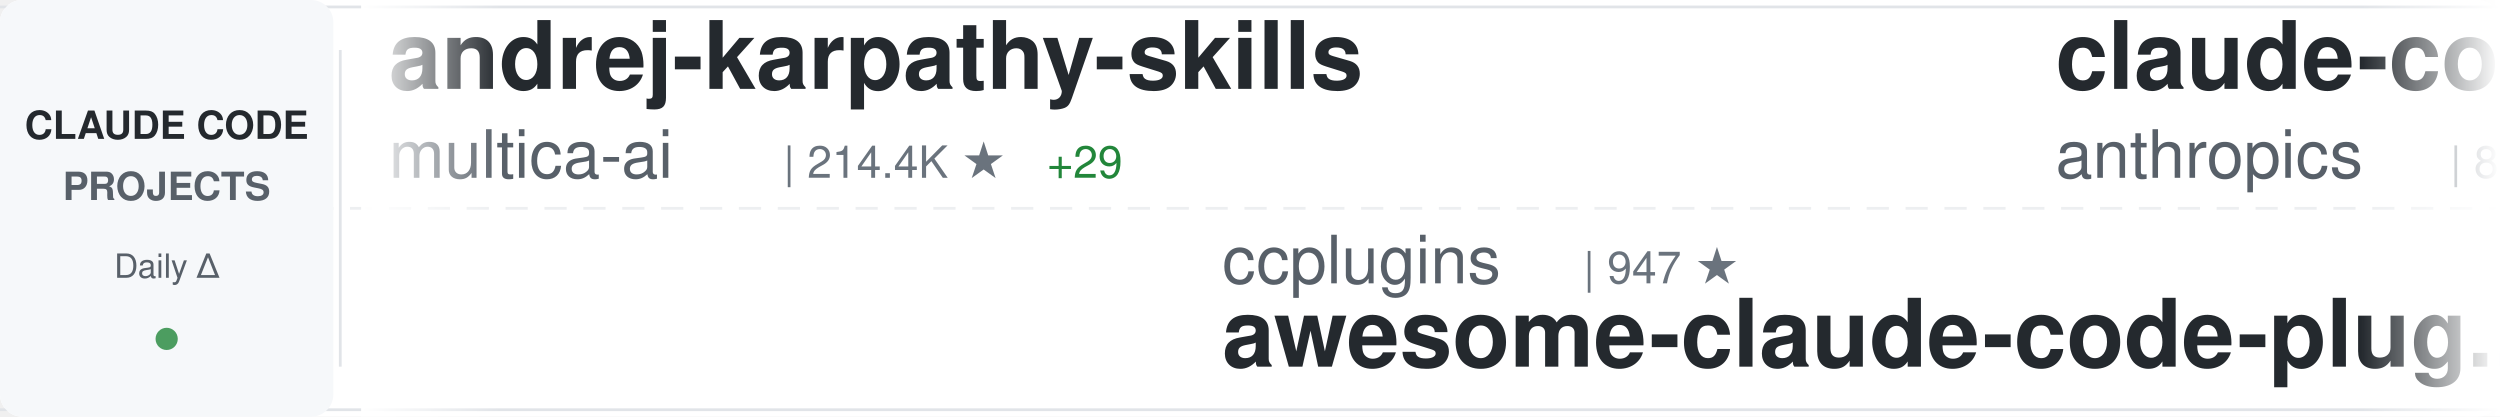
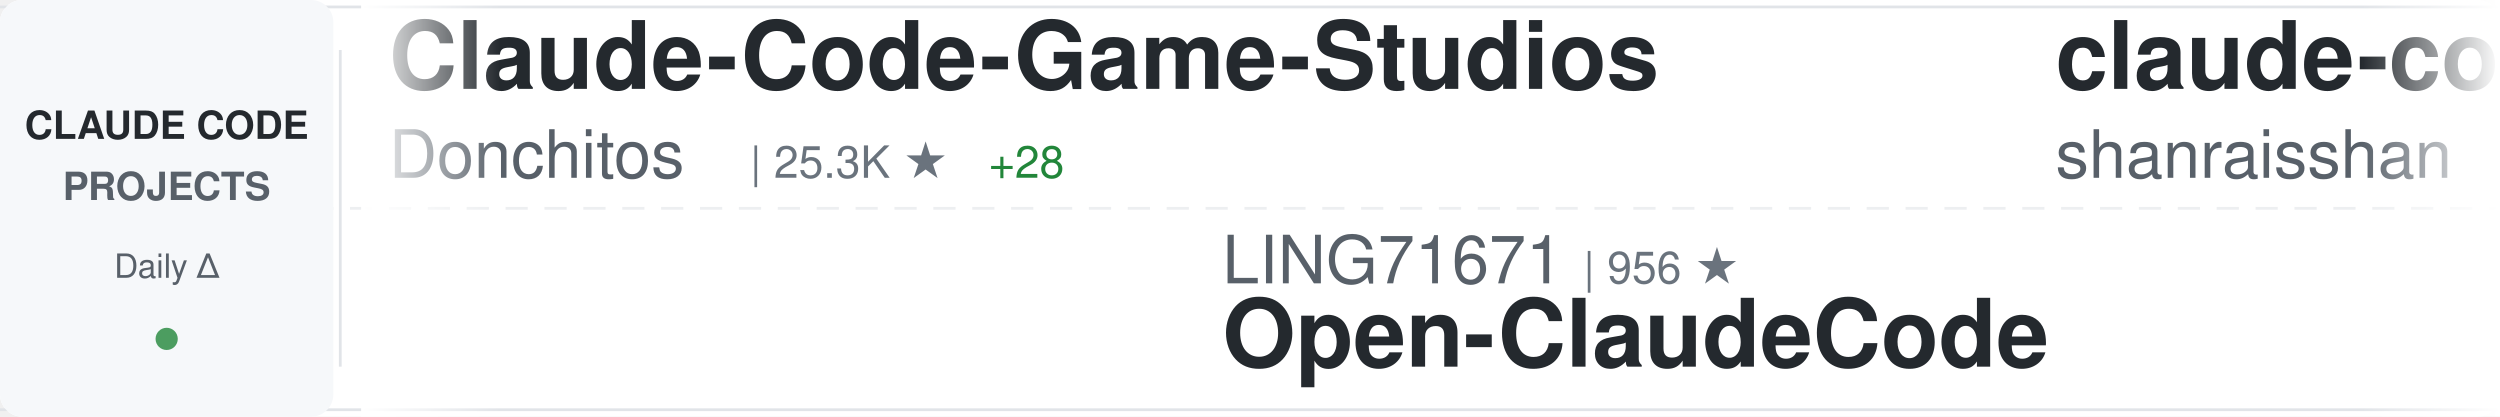
<svg xmlns="http://www.w3.org/2000/svg" width="900" height="150">
  <defs>
    <linearGradient id="awesomeLeftFade" x1="0%" y1="0%" x2="100%" y2="0%">
      <stop offset="0%" style="stop-color:#ffffff;stop-opacity:1" />
      <stop offset="100%" style="stop-color:#ffffff;stop-opacity:0" />
    </linearGradient>
    <linearGradient id="awesomeRightFade" x1="0%" y1="0%" x2="100%" y2="0%">
      <stop offset="0%" style="stop-color:#ffffff;stop-opacity:0" />
      <stop offset="100%" style="stop-color:#ffffff;stop-opacity:1" />
    </linearGradient>
  </defs>
  <rect width="900" height="150" fill="#ffffff" rx="8" />
  <rect x="0" y="2" width="900" height="1" fill="#e1e4e8" />
  <rect x="0" y="147" width="900" height="1" fill="#e1e4e8" />
  <line x1="0" y1="75" x2="900" y2="75" stroke="#e1e4e8" stroke-width="1" stroke-dasharray="8 6" opacity="0.6" />
  <rect x="0" y="0" width="120" height="150" fill="#f6f8fa" rx="8" />
  <text x="60" y="50" font-family="-apple-system, BlinkMacSystemFont, 'Segoe UI', Helvetica, Arial, sans-serif" font-size="14" font-weight="600" fill="#24292e" text-anchor="middle">CLAUDE CODE</text>
  <text x="60" y="72" font-family="-apple-system, BlinkMacSystemFont, 'Segoe UI', Helvetica, Arial, sans-serif" font-size="14" font-weight="600" fill="#586069" text-anchor="middle">PROJECTS</text>
  <text x="60" y="100" font-family="-apple-system, BlinkMacSystemFont, 'Segoe UI', Helvetica, Arial, sans-serif" font-size="12" font-weight="500" fill="#586069" text-anchor="middle">Daily Δ</text>
  <circle cx="60" cy="122" r="4" fill="#22863a" opacity="0.8" />
  <rect x="122" y="18" width="1" height="114" fill="#e1e4e8" />
  <clipPath id="awesomeTickerClip">
    <rect x="130" y="0" width="770" height="150" />
  </clipPath>
  <g clip-path="url(#awesomeTickerClip)">
    <g id="awesomeTickerItems">
      <animateTransform attributeName="transform" attributeType="XML" type="translate" from="0 0" to="-3000 0" dur="54s" repeatCount="indefinite" />
      <g transform="translate(0, 0)">
-         <text x="140" y="32" font-family="-apple-system, BlinkMacSystemFont, 'Segoe UI', Helvetica, Arial, sans-serif" font-size="34" font-weight="600" fill="#24292e">andrej-karpathy-skills</text>
-         <text x="140" y="64" font-family="-apple-system, BlinkMacSystemFont, 'Segoe UI', Helvetica, Arial, sans-serif" font-size="24" font-weight="400" fill="#586069">multica-ai</text>
-         <text x="282" y="64" font-family="-apple-system, BlinkMacSystemFont, 'Segoe UI', Helvetica, Arial, sans-serif" font-size="16" font-weight="500" fill="#6a737d">| 214.4K ★</text>
-         <text x="377" y="64" font-family="-apple-system, BlinkMacSystemFont, 'Segoe UI', Helvetica, Arial, sans-serif" font-size="16" font-weight="500" fill="#22863a"> +29</text>
+         <text x="140" y="32" font-family="-apple-system, BlinkMacSystemFont, 'Segoe UI', Helvetica, Arial, sans-serif" font-size="34" font-weight="600" fill="#24292e">Claude-Code-Game-Studios</text>
+         <text x="140" y="64" font-family="-apple-system, BlinkMacSystemFont, 'Segoe UI', Helvetica, Arial, sans-serif" font-size="24" font-weight="400" fill="#586069">Donchitos</text>
+         <text x="270" y="64" font-family="-apple-system, BlinkMacSystemFont, 'Segoe UI', Helvetica, Arial, sans-serif" font-size="16" font-weight="500" fill="#6a737d">| 25.3K ★</text>
+         <text x="356" y="64" font-family="-apple-system, BlinkMacSystemFont, 'Segoe UI', Helvetica, Arial, sans-serif" font-size="16" font-weight="500" fill="#22863a"> +28</text>
      </g>
      <g transform="translate(300, 0)">
-         <text x="140" y="102" font-family="-apple-system, BlinkMacSystemFont, 'Segoe UI', Helvetica, Arial, sans-serif" font-size="24" font-weight="400" fill="#586069">ccplugins</text>
-         <text x="270" y="102" font-family="-apple-system, BlinkMacSystemFont, 'Segoe UI', Helvetica, Arial, sans-serif" font-size="16" font-weight="500" fill="#6a737d">| 947 ★</text>
-         <text x="140" y="132" font-family="-apple-system, BlinkMacSystemFont, 'Segoe UI', Helvetica, Arial, sans-serif" font-size="34" font-weight="600" fill="#24292e">awesome-claude-code-plug...</text>
+         <text x="140" y="102" font-family="-apple-system, BlinkMacSystemFont, 'Segoe UI', Helvetica, Arial, sans-serif" font-size="24" font-weight="400" fill="#586069">LING71671</text>
+         <text x="270" y="102" font-family="-apple-system, BlinkMacSystemFont, 'Segoe UI', Helvetica, Arial, sans-serif" font-size="16" font-weight="500" fill="#6a737d">| 956 ★</text>
+         <text x="140" y="132" font-family="-apple-system, BlinkMacSystemFont, 'Segoe UI', Helvetica, Arial, sans-serif" font-size="34" font-weight="600" fill="#24292e">Open-ClaudeCode</text>
      </g>
      <g transform="translate(600, 0)">
-         <text x="140" y="32" font-family="-apple-system, BlinkMacSystemFont, 'Segoe UI', Helvetica, Arial, sans-serif" font-size="34" font-weight="600" fill="#24292e">claude-code-action</text>
-         <text x="140" y="64" font-family="-apple-system, BlinkMacSystemFont, 'Segoe UI', Helvetica, Arial, sans-serif" font-size="24" font-weight="400" fill="#586069">anthropics</text>
-         <text x="282" y="64" font-family="-apple-system, BlinkMacSystemFont, 'Segoe UI', Helvetica, Arial, sans-serif" font-size="16" font-weight="500" fill="#6a737d">| 8.9K ★</text>
-         <text x="359" y="64" font-family="-apple-system, BlinkMacSystemFont, 'Segoe UI', Helvetica, Arial, sans-serif" font-size="16" font-weight="500" fill="#22863a"> +2</text>
+         <text x="140" y="32" font-family="-apple-system, BlinkMacSystemFont, 'Segoe UI', Helvetica, Arial, sans-serif" font-size="34" font-weight="600" fill="#24292e">claude-code-best-practic...</text>
+         <text x="140" y="64" font-family="-apple-system, BlinkMacSystemFont, 'Segoe UI', Helvetica, Arial, sans-serif" font-size="24" font-weight="400" fill="#586069">shanraisshan</text>
+         <text x="306" y="64" font-family="-apple-system, BlinkMacSystemFont, 'Segoe UI', Helvetica, Arial, sans-serif" font-size="16" font-weight="500" fill="#6a737d">| 66.2K ★</text>
+         <text x="392" y="64" font-family="-apple-system, BlinkMacSystemFont, 'Segoe UI', Helvetica, Arial, sans-serif" font-size="16" font-weight="500" fill="#22863a"> +26</text>
      </g>
      <g transform="translate(900, 0)">
-         <text x="140" y="102" font-family="-apple-system, BlinkMacSystemFont, 'Segoe UI', Helvetica, Arial, sans-serif" font-size="24" font-weight="400" fill="#586069">Yeachan-Heo</text>
-         <text x="294" y="102" font-family="-apple-system, BlinkMacSystemFont, 'Segoe UI', Helvetica, Arial, sans-serif" font-size="16" font-weight="500" fill="#6a737d">| 39.3K ★</text>
-         <text x="380" y="102" font-family="-apple-system, BlinkMacSystemFont, 'Segoe UI', Helvetica, Arial, sans-serif" font-size="16" font-weight="500" fill="#22863a"> +1</text>
-         <text x="140" y="132" font-family="-apple-system, BlinkMacSystemFont, 'Segoe UI', Helvetica, Arial, sans-serif" font-size="34" font-weight="600" fill="#24292e">oh-my-claudecode</text>
+         <text x="140" y="102" font-family="-apple-system, BlinkMacSystemFont, 'Segoe UI', Helvetica, Arial, sans-serif" font-size="24" font-weight="400" fill="#586069">ChrisWiles</text>
+         <text x="282" y="102" font-family="-apple-system, BlinkMacSystemFont, 'Segoe UI', Helvetica, Arial, sans-serif" font-size="16" font-weight="500" fill="#6a737d">| 6.1K ★</text>
+         <text x="140" y="132" font-family="-apple-system, BlinkMacSystemFont, 'Segoe UI', Helvetica, Arial, sans-serif" font-size="34" font-weight="600" fill="#24292e">claude-code-showcase</text>
      </g>
      <g transform="translate(1200, 0)">
-         <text x="140" y="32" font-family="-apple-system, BlinkMacSystemFont, 'Segoe UI', Helvetica, Arial, sans-serif" font-size="34" font-weight="600" fill="#24292e">claude-code-tudou</text>
-         <text x="140" y="64" font-family="-apple-system, BlinkMacSystemFont, 'Segoe UI', Helvetica, Arial, sans-serif" font-size="24" font-weight="400" fill="#586069">AICoderTudou</text>
-         <text x="306" y="64" font-family="-apple-system, BlinkMacSystemFont, 'Segoe UI', Helvetica, Arial, sans-serif" font-size="16" font-weight="500" fill="#6a737d">| 494 ★</text>
+         <text x="140" y="32" font-family="-apple-system, BlinkMacSystemFont, 'Segoe UI', Helvetica, Arial, sans-serif" font-size="34" font-weight="600" fill="#24292e">claude-code-source-code</text>
+         <text x="140" y="64" font-family="-apple-system, BlinkMacSystemFont, 'Segoe UI', Helvetica, Arial, sans-serif" font-size="24" font-weight="400" fill="#586069">777genius</text>
+         <text x="270" y="64" font-family="-apple-system, BlinkMacSystemFont, 'Segoe UI', Helvetica, Arial, sans-serif" font-size="16" font-weight="500" fill="#6a737d">| 932 ★</text>
      </g>
      <g transform="translate(1500, 0)">
-         <text x="140" y="102" font-family="-apple-system, BlinkMacSystemFont, 'Segoe UI', Helvetica, Arial, sans-serif" font-size="24" font-weight="400" fill="#586069">freestylefly</text>
-         <text x="306" y="102" font-family="-apple-system, BlinkMacSystemFont, 'Segoe UI', Helvetica, Arial, sans-serif" font-size="16" font-weight="500" fill="#6a737d">| 131 ★</text>
-         <text x="140" y="132" font-family="-apple-system, BlinkMacSystemFont, 'Segoe UI', Helvetica, Arial, sans-serif" font-size="34" font-weight="600" fill="#24292e">claude-code</text>
+         <text x="140" y="102" font-family="-apple-system, BlinkMacSystemFont, 'Segoe UI', Helvetica, Arial, sans-serif" font-size="24" font-weight="400" fill="#586069">techjarves</text>
+         <text x="282" y="102" font-family="-apple-system, BlinkMacSystemFont, 'Segoe UI', Helvetica, Arial, sans-serif" font-size="16" font-weight="500" fill="#6a737d">| 1.5K ★</text>
+         <text x="140" y="132" font-family="-apple-system, BlinkMacSystemFont, 'Segoe UI', Helvetica, Arial, sans-serif" font-size="34" font-weight="600" fill="#24292e">ClaudeCode-Portable</text>
      </g>
      <g transform="translate(1800, 0)">
-         <text x="140" y="32" font-family="-apple-system, BlinkMacSystemFont, 'Segoe UI', Helvetica, Arial, sans-serif" font-size="34" font-weight="600" fill="#24292e">ECC</text>
-         <text x="140" y="64" font-family="-apple-system, BlinkMacSystemFont, 'Segoe UI', Helvetica, Arial, sans-serif" font-size="24" font-weight="400" fill="#586069">affaan-m</text>
-         <text x="258" y="64" font-family="-apple-system, BlinkMacSystemFont, 'Segoe UI', Helvetica, Arial, sans-serif" font-size="16" font-weight="500" fill="#6a737d">| 263.8K ★</text>
-         <text x="353" y="64" font-family="-apple-system, BlinkMacSystemFont, 'Segoe UI', Helvetica, Arial, sans-serif" font-size="16" font-weight="500" fill="#22863a"> +226</text>
+         <text x="140" y="32" font-family="-apple-system, BlinkMacSystemFont, 'Segoe UI', Helvetica, Arial, sans-serif" font-size="34" font-weight="600" fill="#24292e">claude-code</text>
+         <text x="140" y="64" font-family="-apple-system, BlinkMacSystemFont, 'Segoe UI', Helvetica, Arial, sans-serif" font-size="24" font-weight="400" fill="#586069">anthropics</text>
+         <text x="282" y="64" font-family="-apple-system, BlinkMacSystemFont, 'Segoe UI', Helvetica, Arial, sans-serif" font-size="16" font-weight="500" fill="#6a737d">| 147.4K ★</text>
+         <text x="377" y="64" font-family="-apple-system, BlinkMacSystemFont, 'Segoe UI', Helvetica, Arial, sans-serif" font-size="16" font-weight="500" fill="#22863a"> +213</text>
      </g>
      <g transform="translate(2100, 0)">
-         <text x="140" y="102" font-family="-apple-system, BlinkMacSystemFont, 'Segoe UI', Helvetica, Arial, sans-serif" font-size="24" font-weight="400" fill="#586069">sugyan</text>
-         <text x="234" y="102" font-family="-apple-system, BlinkMacSystemFont, 'Segoe UI', Helvetica, Arial, sans-serif" font-size="16" font-weight="500" fill="#6a737d">| 1.1K ★</text>
-         <text x="140" y="132" font-family="-apple-system, BlinkMacSystemFont, 'Segoe UI', Helvetica, Arial, sans-serif" font-size="34" font-weight="600" fill="#24292e">claude-code-webui</text>
+         <text x="140" y="102" font-family="-apple-system, BlinkMacSystemFont, 'Segoe UI', Helvetica, Arial, sans-serif" font-size="24" font-weight="400" fill="#586069">edmund-io</text>
+         <text x="270" y="102" font-family="-apple-system, BlinkMacSystemFont, 'Segoe UI', Helvetica, Arial, sans-serif" font-size="16" font-weight="500" fill="#6a737d">| 1.5K ★</text>
+         <text x="140" y="132" font-family="-apple-system, BlinkMacSystemFont, 'Segoe UI', Helvetica, Arial, sans-serif" font-size="34" font-weight="600" fill="#24292e">edmunds-claude-code</text>
      </g>
      <g transform="translate(2400, 0)">
-         <text x="140" y="32" font-family="-apple-system, BlinkMacSystemFont, 'Segoe UI', Helvetica, Arial, sans-serif" font-size="34" font-weight="600" fill="#24292e">Claude-Code-Usage-Monito...</text>
-         <text x="140" y="64" font-family="-apple-system, BlinkMacSystemFont, 'Segoe UI', Helvetica, Arial, sans-serif" font-size="24" font-weight="400" fill="#586069">Maciek-roboblog</text>
-         <text x="342" y="64" font-family="-apple-system, BlinkMacSystemFont, 'Segoe UI', Helvetica, Arial, sans-serif" font-size="16" font-weight="500" fill="#6a737d">| 8.7K ★</text>
-         <text x="419" y="64" font-family="-apple-system, BlinkMacSystemFont, 'Segoe UI', Helvetica, Arial, sans-serif" font-size="16" font-weight="500" fill="#22863a"> +1</text>
+         <text x="140" y="32" font-family="-apple-system, BlinkMacSystemFont, 'Segoe UI', Helvetica, Arial, sans-serif" font-size="34" font-weight="600" fill="#24292e">claude-code</text>
+         <text x="140" y="64" font-family="-apple-system, BlinkMacSystemFont, 'Segoe UI', Helvetica, Arial, sans-serif" font-size="24" font-weight="400" fill="#586069">codeaashu</text>
+         <text x="270" y="64" font-family="-apple-system, BlinkMacSystemFont, 'Segoe UI', Helvetica, Arial, sans-serif" font-size="16" font-weight="500" fill="#6a737d">| 3.3K ★</text>
      </g>
      <g transform="translate(2700, 0)">
-         <text x="140" y="102" font-family="-apple-system, BlinkMacSystemFont, 'Segoe UI', Helvetica, Arial, sans-serif" font-size="24" font-weight="400" fill="#586069">pedrohcgs</text>
-         <text x="270" y="102" font-family="-apple-system, BlinkMacSystemFont, 'Segoe UI', Helvetica, Arial, sans-serif" font-size="16" font-weight="500" fill="#6a737d">| 1.6K ★</text>
-         <text x="140" y="132" font-family="-apple-system, BlinkMacSystemFont, 'Segoe UI', Helvetica, Arial, sans-serif" font-size="34" font-weight="600" fill="#24292e">claude-code-my-workflow</text>
+         <text x="140" y="102" font-family="-apple-system, BlinkMacSystemFont, 'Segoe UI', Helvetica, Arial, sans-serif" font-size="24" font-weight="400" fill="#586069">disler</text>
+         <text x="234" y="102" font-family="-apple-system, BlinkMacSystemFont, 'Segoe UI', Helvetica, Arial, sans-serif" font-size="16" font-weight="500" fill="#6a737d">| 1.7K ★</text>
+         <text x="140" y="132" font-family="-apple-system, BlinkMacSystemFont, 'Segoe UI', Helvetica, Arial, sans-serif" font-size="34" font-weight="600" fill="#24292e">pi-vs-claude-code</text>
      </g>
      <g transform="translate(3000, 0)">
-         <text x="140" y="32" font-family="-apple-system, BlinkMacSystemFont, 'Segoe UI', Helvetica, Arial, sans-serif" font-size="34" font-weight="600" fill="#24292e">andrej-karpathy-skills</text>
-         <text x="140" y="64" font-family="-apple-system, BlinkMacSystemFont, 'Segoe UI', Helvetica, Arial, sans-serif" font-size="24" font-weight="400" fill="#586069">multica-ai</text>
-         <text x="282" y="64" font-family="-apple-system, BlinkMacSystemFont, 'Segoe UI', Helvetica, Arial, sans-serif" font-size="16" font-weight="500" fill="#6a737d">| 214.4K ★</text>
-         <text x="377" y="64" font-family="-apple-system, BlinkMacSystemFont, 'Segoe UI', Helvetica, Arial, sans-serif" font-size="16" font-weight="500" fill="#22863a"> +29</text>
+         <text x="140" y="32" font-family="-apple-system, BlinkMacSystemFont, 'Segoe UI', Helvetica, Arial, sans-serif" font-size="34" font-weight="600" fill="#24292e">Claude-Code-Game-Studios</text>
+         <text x="140" y="64" font-family="-apple-system, BlinkMacSystemFont, 'Segoe UI', Helvetica, Arial, sans-serif" font-size="24" font-weight="400" fill="#586069">Donchitos</text>
+         <text x="270" y="64" font-family="-apple-system, BlinkMacSystemFont, 'Segoe UI', Helvetica, Arial, sans-serif" font-size="16" font-weight="500" fill="#6a737d">| 25.3K ★</text>
+         <text x="356" y="64" font-family="-apple-system, BlinkMacSystemFont, 'Segoe UI', Helvetica, Arial, sans-serif" font-size="16" font-weight="500" fill="#22863a"> +28</text>
      </g>
      <g transform="translate(3300, 0)">
-         <text x="140" y="102" font-family="-apple-system, BlinkMacSystemFont, 'Segoe UI', Helvetica, Arial, sans-serif" font-size="24" font-weight="400" fill="#586069">ccplugins</text>
-         <text x="270" y="102" font-family="-apple-system, BlinkMacSystemFont, 'Segoe UI', Helvetica, Arial, sans-serif" font-size="16" font-weight="500" fill="#6a737d">| 947 ★</text>
-         <text x="140" y="132" font-family="-apple-system, BlinkMacSystemFont, 'Segoe UI', Helvetica, Arial, sans-serif" font-size="34" font-weight="600" fill="#24292e">awesome-claude-code-plug...</text>
+         <text x="140" y="102" font-family="-apple-system, BlinkMacSystemFont, 'Segoe UI', Helvetica, Arial, sans-serif" font-size="24" font-weight="400" fill="#586069">LING71671</text>
+         <text x="270" y="102" font-family="-apple-system, BlinkMacSystemFont, 'Segoe UI', Helvetica, Arial, sans-serif" font-size="16" font-weight="500" fill="#6a737d">| 956 ★</text>
+         <text x="140" y="132" font-family="-apple-system, BlinkMacSystemFont, 'Segoe UI', Helvetica, Arial, sans-serif" font-size="34" font-weight="600" fill="#24292e">Open-ClaudeCode</text>
      </g>
      <g transform="translate(3600, 0)">
-         <text x="140" y="32" font-family="-apple-system, BlinkMacSystemFont, 'Segoe UI', Helvetica, Arial, sans-serif" font-size="34" font-weight="600" fill="#24292e">claude-code-action</text>
-         <text x="140" y="64" font-family="-apple-system, BlinkMacSystemFont, 'Segoe UI', Helvetica, Arial, sans-serif" font-size="24" font-weight="400" fill="#586069">anthropics</text>
-         <text x="282" y="64" font-family="-apple-system, BlinkMacSystemFont, 'Segoe UI', Helvetica, Arial, sans-serif" font-size="16" font-weight="500" fill="#6a737d">| 8.9K ★</text>
-         <text x="359" y="64" font-family="-apple-system, BlinkMacSystemFont, 'Segoe UI', Helvetica, Arial, sans-serif" font-size="16" font-weight="500" fill="#22863a"> +2</text>
+         <text x="140" y="32" font-family="-apple-system, BlinkMacSystemFont, 'Segoe UI', Helvetica, Arial, sans-serif" font-size="34" font-weight="600" fill="#24292e">claude-code-best-practic...</text>
+         <text x="140" y="64" font-family="-apple-system, BlinkMacSystemFont, 'Segoe UI', Helvetica, Arial, sans-serif" font-size="24" font-weight="400" fill="#586069">shanraisshan</text>
+         <text x="306" y="64" font-family="-apple-system, BlinkMacSystemFont, 'Segoe UI', Helvetica, Arial, sans-serif" font-size="16" font-weight="500" fill="#6a737d">| 66.2K ★</text>
+         <text x="392" y="64" font-family="-apple-system, BlinkMacSystemFont, 'Segoe UI', Helvetica, Arial, sans-serif" font-size="16" font-weight="500" fill="#22863a"> +26</text>
      </g>
      <g transform="translate(3900, 0)">
-         <text x="140" y="102" font-family="-apple-system, BlinkMacSystemFont, 'Segoe UI', Helvetica, Arial, sans-serif" font-size="24" font-weight="400" fill="#586069">Yeachan-Heo</text>
-         <text x="294" y="102" font-family="-apple-system, BlinkMacSystemFont, 'Segoe UI', Helvetica, Arial, sans-serif" font-size="16" font-weight="500" fill="#6a737d">| 39.3K ★</text>
-         <text x="380" y="102" font-family="-apple-system, BlinkMacSystemFont, 'Segoe UI', Helvetica, Arial, sans-serif" font-size="16" font-weight="500" fill="#22863a"> +1</text>
-         <text x="140" y="132" font-family="-apple-system, BlinkMacSystemFont, 'Segoe UI', Helvetica, Arial, sans-serif" font-size="34" font-weight="600" fill="#24292e">oh-my-claudecode</text>
+         <text x="140" y="102" font-family="-apple-system, BlinkMacSystemFont, 'Segoe UI', Helvetica, Arial, sans-serif" font-size="24" font-weight="400" fill="#586069">ChrisWiles</text>
+         <text x="282" y="102" font-family="-apple-system, BlinkMacSystemFont, 'Segoe UI', Helvetica, Arial, sans-serif" font-size="16" font-weight="500" fill="#6a737d">| 6.1K ★</text>
+         <text x="140" y="132" font-family="-apple-system, BlinkMacSystemFont, 'Segoe UI', Helvetica, Arial, sans-serif" font-size="34" font-weight="600" fill="#24292e">claude-code-showcase</text>
      </g>
    </g>
  </g>
  <rect x="130" y="0" width="50" height="150" fill="url(#awesomeLeftFade)" />
  <rect x="850" y="0" width="50" height="150" fill="url(#awesomeRightFade)" />
</svg>
